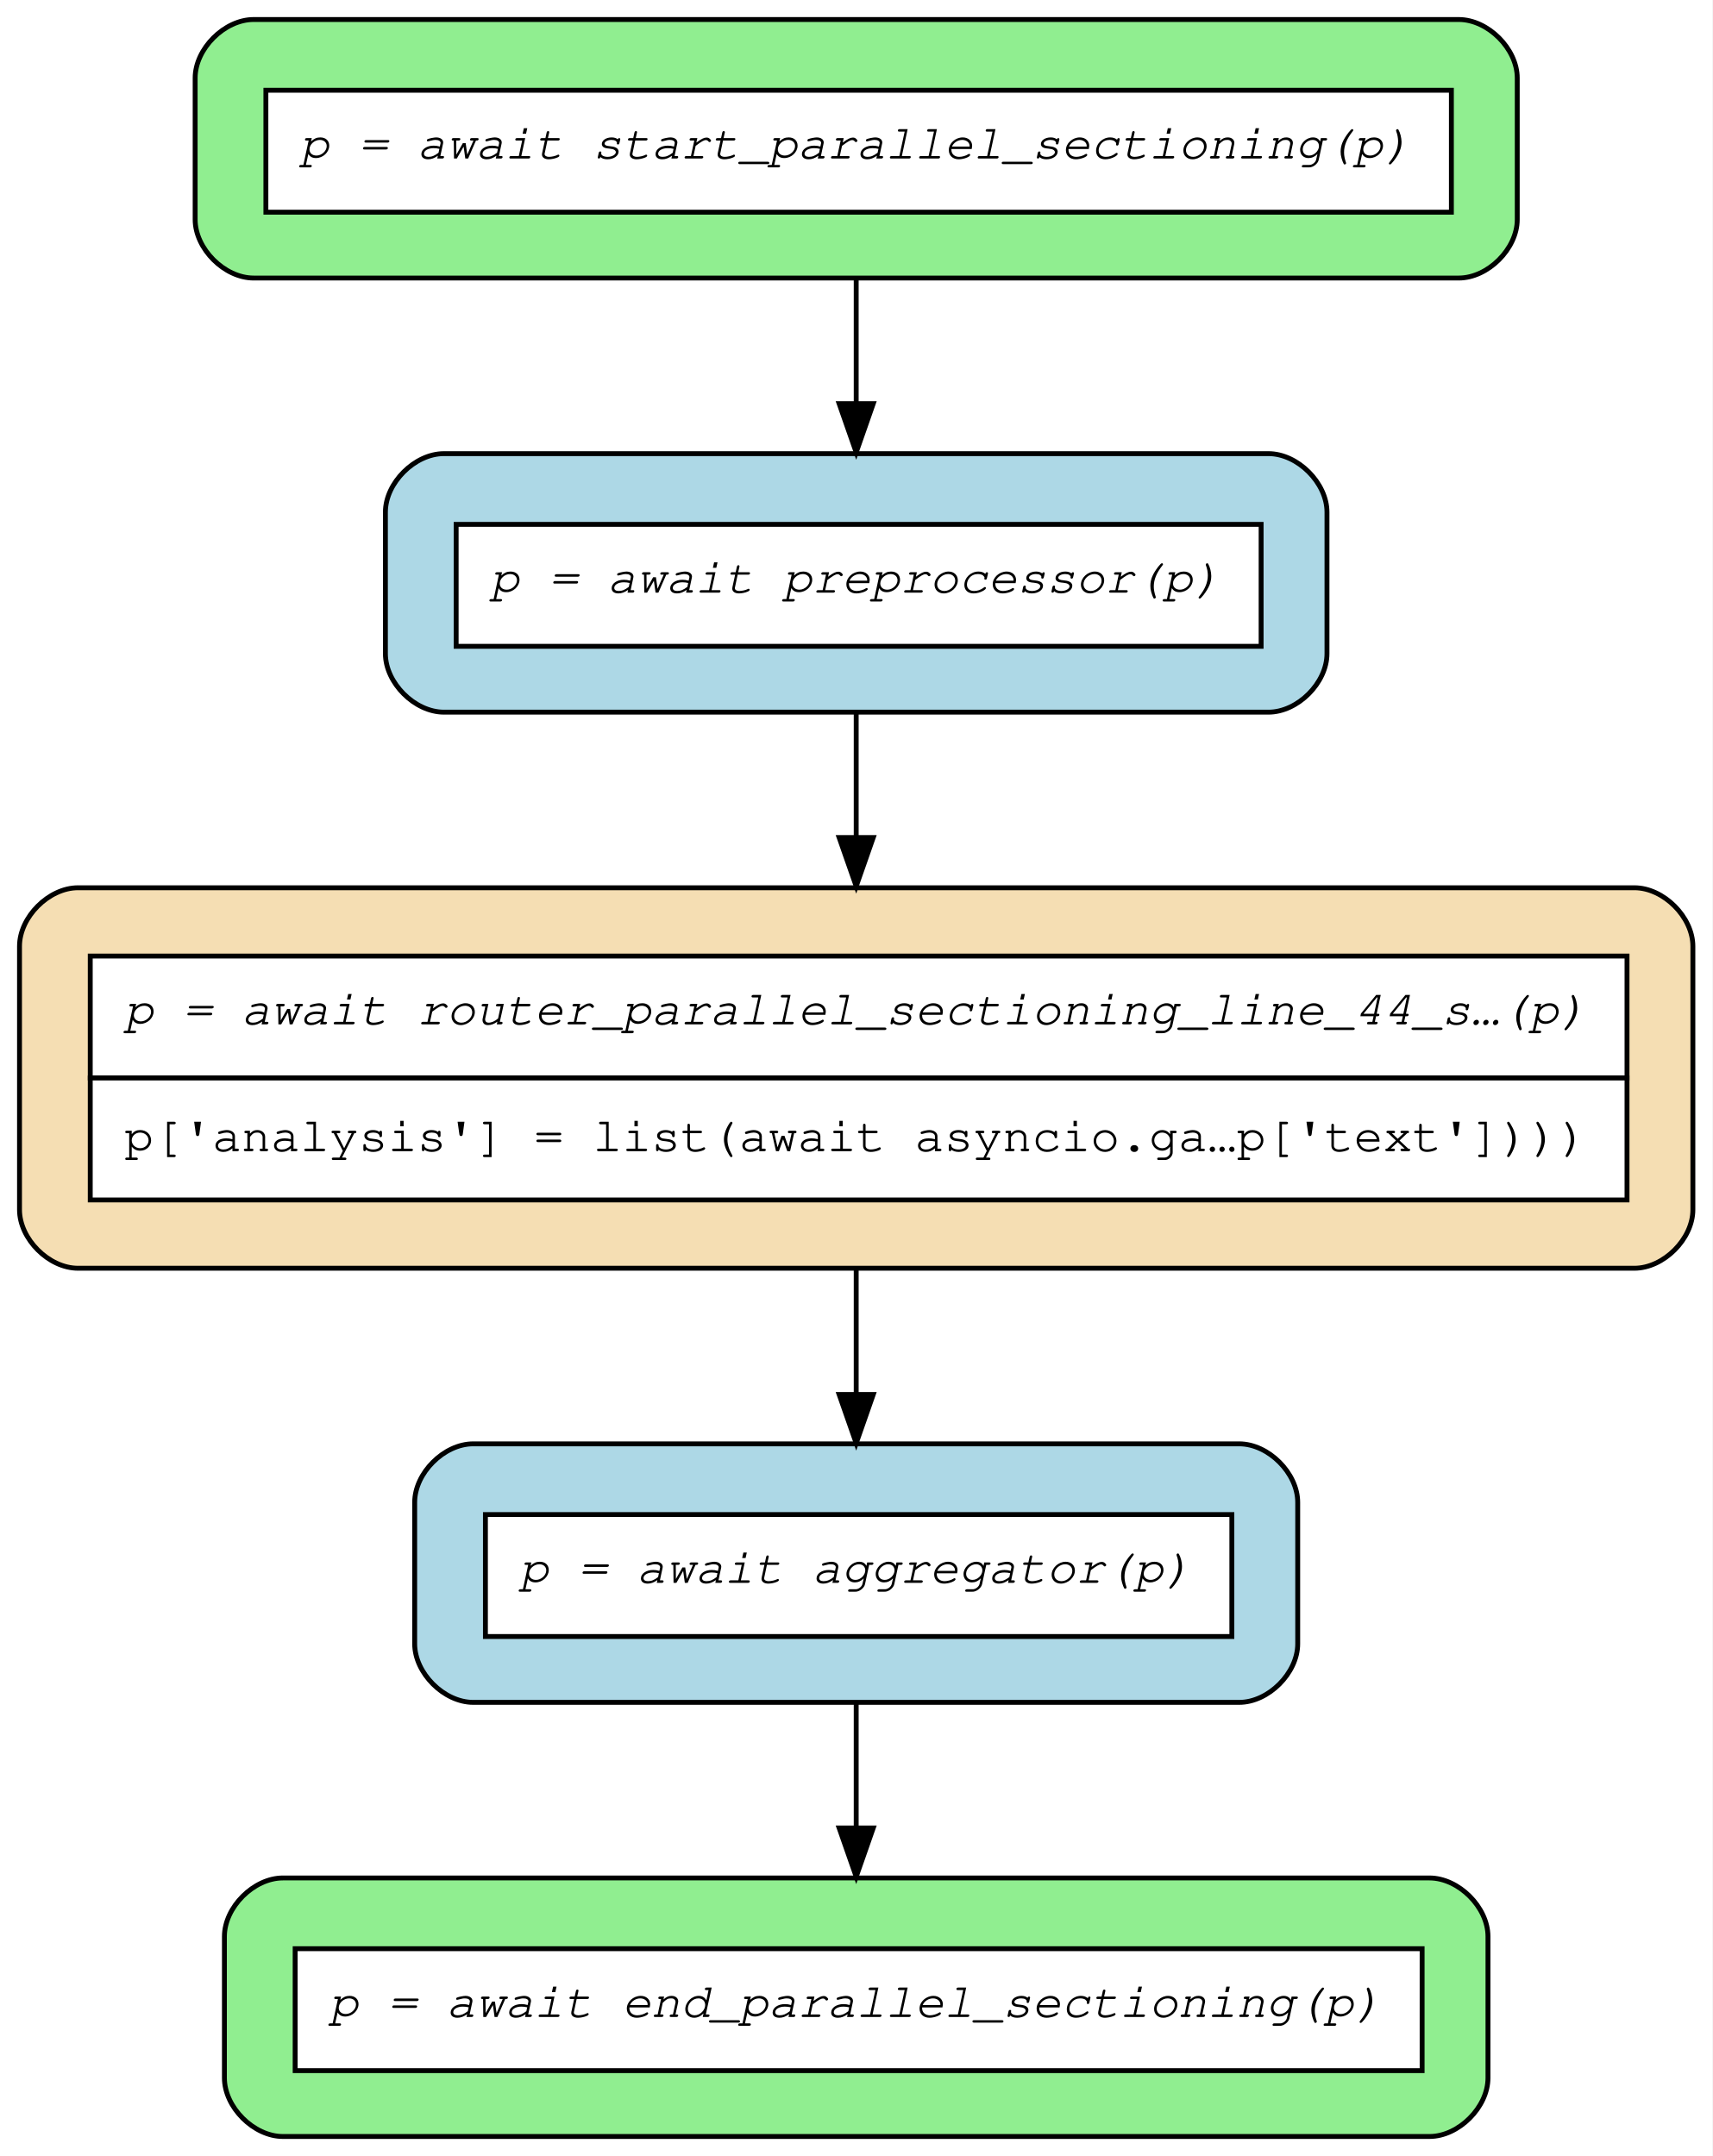
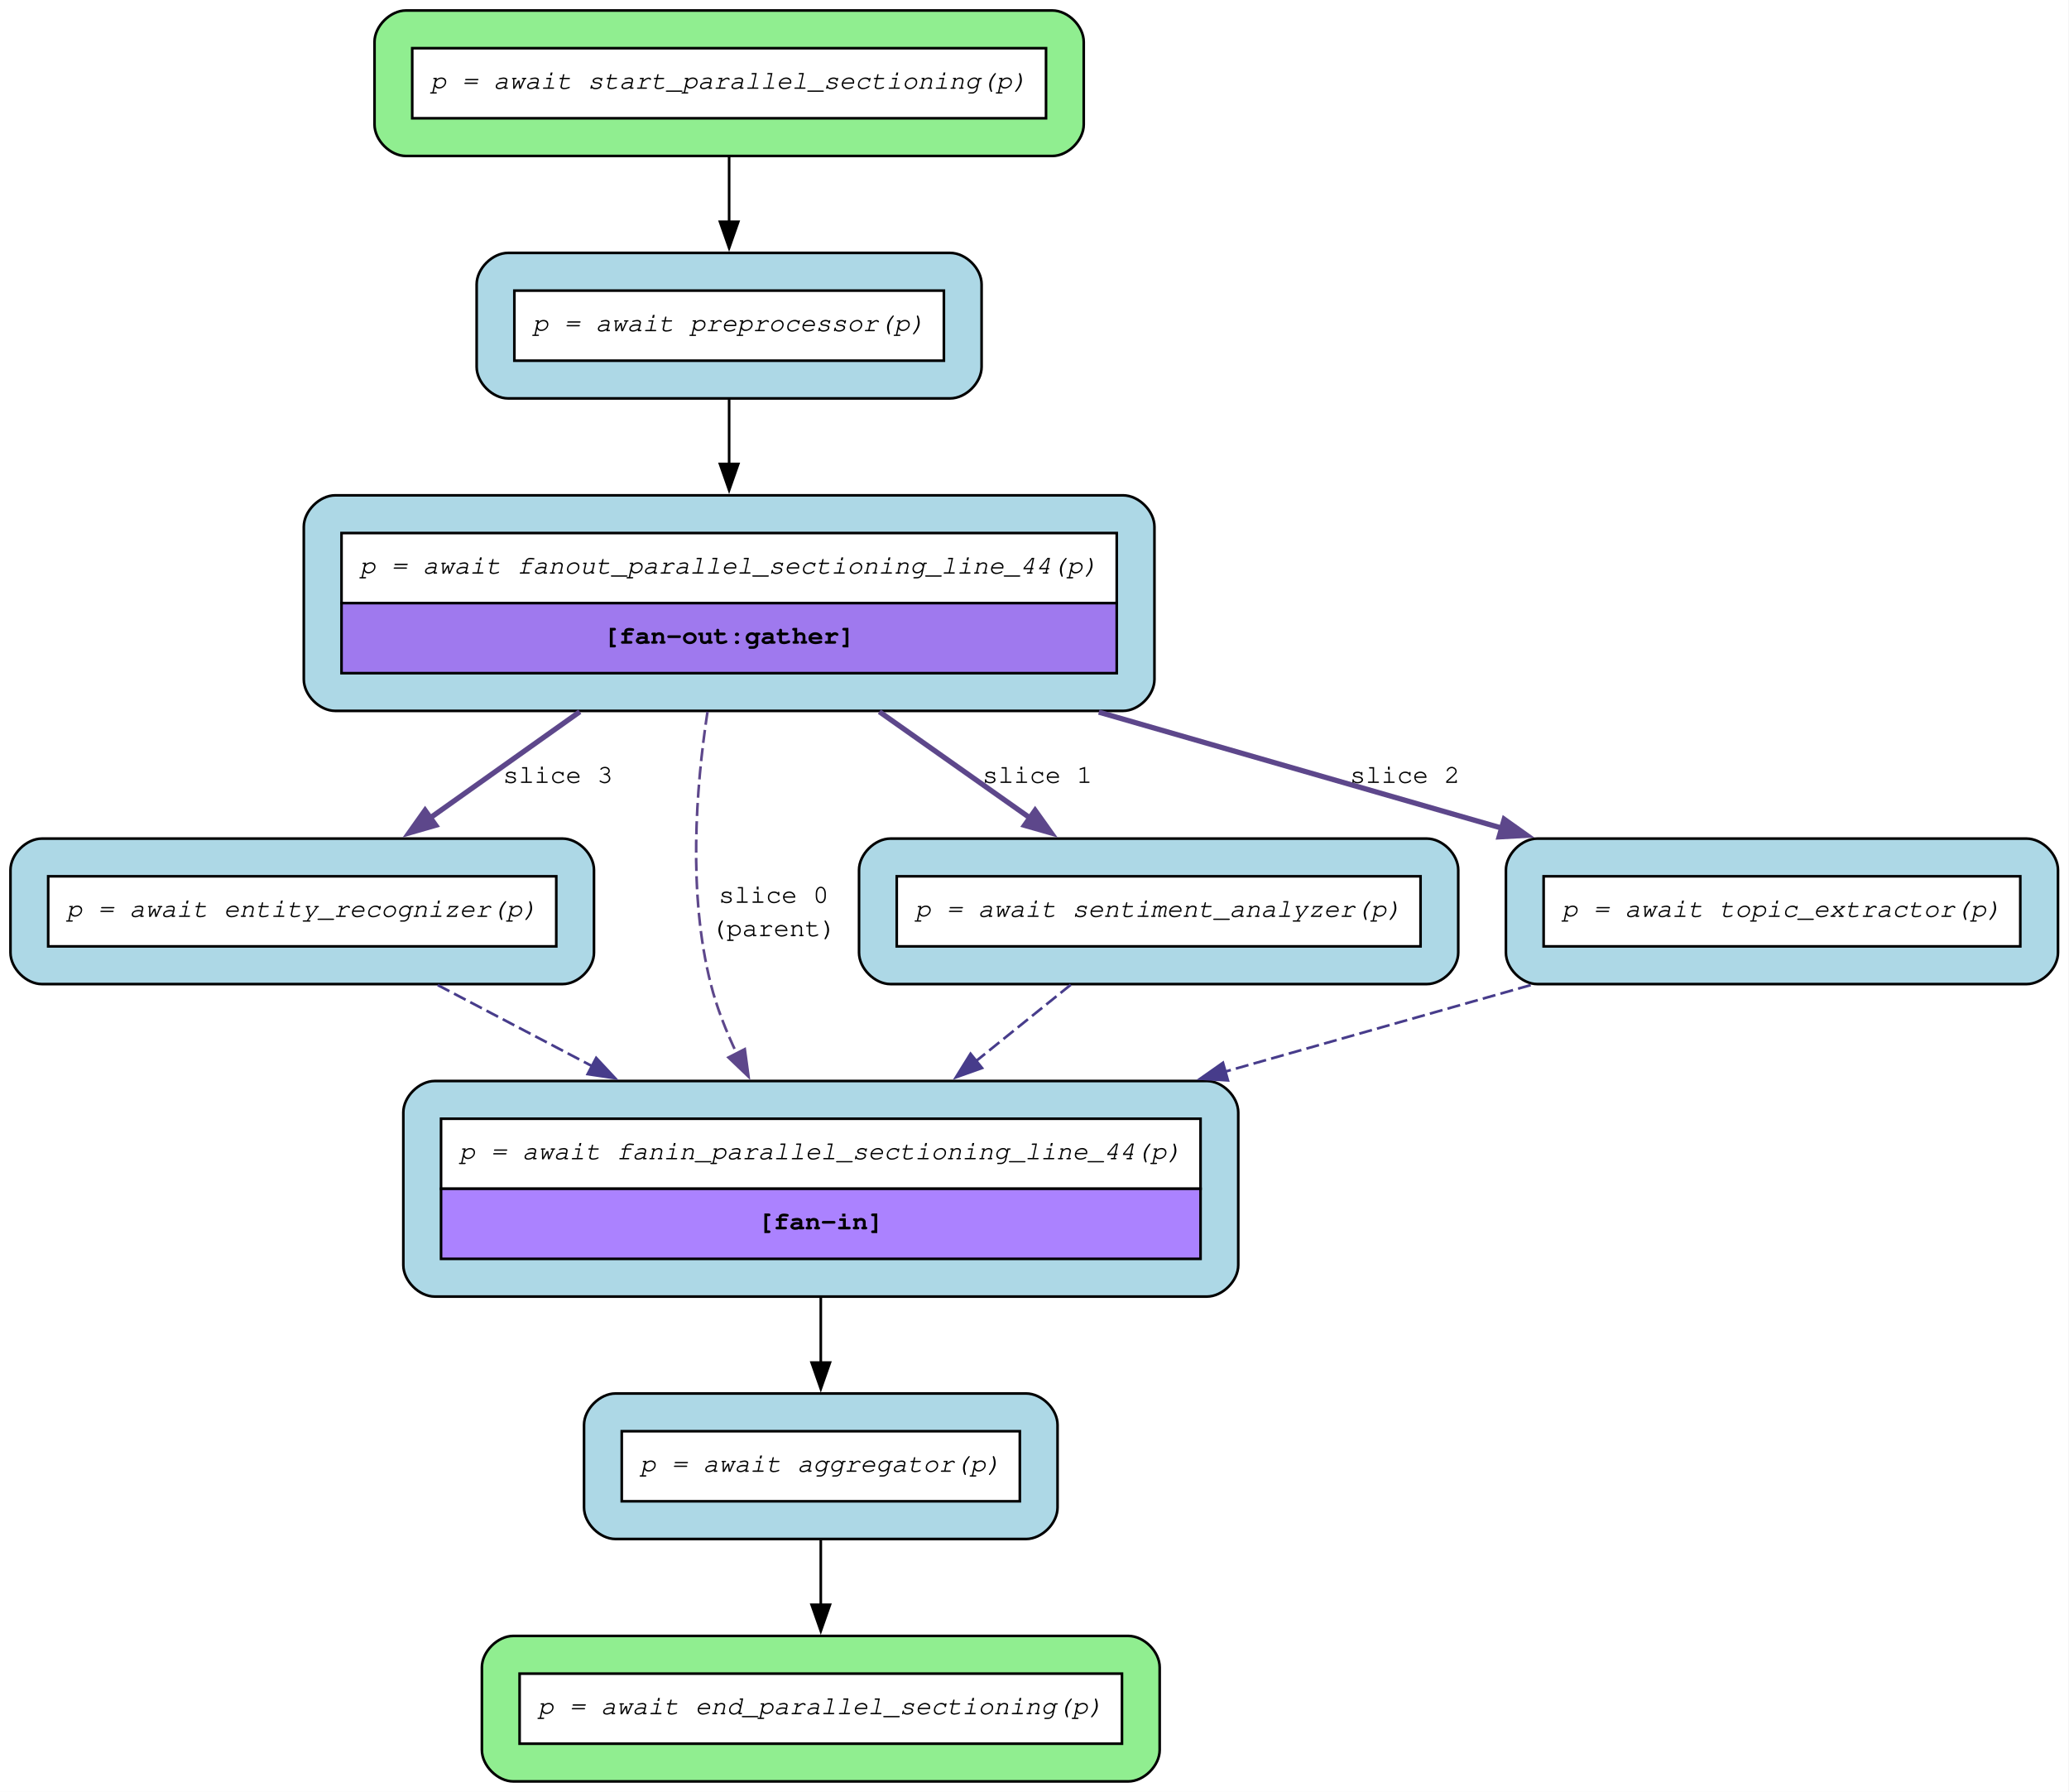
- <svg xmlns="http://www.w3.org/2000/svg" width="351pt" height="442pt" viewBox="0.00 0.00 351.00 442.00">
-   <g id="graph0" class="graph" transform="scale(1 1) rotate(0) translate(4 438)">
-     <polygon fill="white" stroke="transparent" points="-4,4 -4,-438 347,-438 347,4 -4,4" />
+ <svg xmlns="http://www.w3.org/2000/svg" width="790pt" height="684pt" viewBox="0.00 0.00 790.00 684.00">
+   <g id="graph0" class="graph" transform="scale(1 1) rotate(0) translate(4 680.1)">
+     <polygon fill="white" stroke="none" points="-4,4 -4,-680.1 785.8,-680.1 785.8,4 -4,4" />
    <g id="node1" class="node">
-       <path fill="lightgreen" stroke="black" d="M295,-434C295,-434 48,-434 48,-434 42,-434 36,-428 36,-422 36,-422 36,-393 36,-393 36,-387 42,-381 48,-381 48,-381 295,-381 295,-381 301,-381 307,-387 307,-393 307,-393 307,-422 307,-422 307,-428 301,-434 295,-434" />
-       <polygon fill="white" stroke="transparent" points="50.5,-394.5 50.5,-419.5 293.5,-419.5 293.5,-394.5 50.5,-394.5" />
-       <polygon fill="none" stroke="black" points="50.5,-394.5 50.5,-419.5 293.5,-419.5 293.5,-394.5 50.5,-394.5" />
-       <text text-anchor="start" x="57.5" y="-405.5" font-family="Courier,monospace" font-style="italic" font-size="10.00">p = await start_parallel_sectioning(p)</text>
+       <path fill="lightgreen" stroke="black" d="M397.8,-676.1C397.8,-676.1 151,-676.1 151,-676.1 145,-676.1 139,-670.1 139,-664.1 139,-664.1 139,-632.55 139,-632.55 139,-626.55 145,-620.55 151,-620.55 151,-620.55 397.8,-620.55 397.8,-620.55 403.8,-620.55 409.8,-626.55 409.8,-632.55 409.8,-632.55 409.8,-664.1 409.8,-664.1 409.8,-670.1 403.8,-676.1 397.8,-676.1" />
+       <polygon fill="white" stroke="none" points="153.4,-634.95 153.4,-661.7 395.4,-661.7 395.4,-634.95 153.4,-634.95" />
+       <polygon fill="none" stroke="black" points="153.4,-634.95 153.4,-661.7 395.4,-661.7 395.4,-634.95 153.4,-634.95" />
+       <text xml:space="preserve" text-anchor="start" x="160.4" y="-646.2" font-family="Courier,monospace" font-style="italic" font-size="10.00">p = await start_parallel_sectioning(p)</text>
+     </g>
+     <g id="node7" class="node">
+       <path fill="lightblue" stroke="black" d="M358.8,-583.55C358.8,-583.55 190,-583.55 190,-583.55 184,-583.55 178,-577.55 178,-571.55 178,-571.55 178,-540 178,-540 178,-534 184,-528 190,-528 190,-528 358.8,-528 358.8,-528 364.8,-528 370.8,-534 370.8,-540 370.8,-540 370.8,-571.55 370.8,-571.55 370.8,-577.55 364.8,-583.55 358.8,-583.55" />
+       <polygon fill="white" stroke="none" points="192.4,-542.4 192.4,-569.15 356.4,-569.15 356.4,-542.4 192.4,-542.4" />
+       <polygon fill="none" stroke="black" points="192.4,-542.4 192.4,-569.15 356.4,-569.15 356.4,-542.4 192.4,-542.4" />
+       <text xml:space="preserve" text-anchor="start" x="199.4" y="-553.65" font-family="Courier,monospace" font-style="italic" font-size="10.00">p = await preprocessor(p)</text>
+     </g>
+     <g id="edge10" class="edge">
+       <path fill="none" stroke="black" d="M274.4,-620.16C274.4,-612.37 274.4,-603.72 274.4,-595.38" />
+       <polygon fill="black" stroke="black" points="277.9,-595.44 274.4,-585.44 270.9,-595.44 277.9,-595.44" />
+     </g>
+     <g id="node2" class="node">
+       <path fill="lightblue" stroke="black" d="M424.8,-491C424.8,-491 124,-491 124,-491 118,-491 112,-485 112,-479 112,-479 112,-420.7 112,-420.7 112,-414.7 118,-408.7 124,-408.7 124,-408.7 424.8,-408.7 424.8,-408.7 430.8,-408.7 436.8,-414.7 436.8,-420.7 436.8,-420.7 436.8,-479 436.8,-479 436.8,-485 430.8,-491 424.8,-491" />
+       <polygon fill="white" stroke="none" points="126.4,-449.85 126.4,-476.6 422.4,-476.6 422.4,-449.85 126.4,-449.85" />
+       <polygon fill="none" stroke="black" points="126.4,-449.85 126.4,-476.6 422.4,-476.6 422.4,-449.85 126.4,-449.85" />
+       <text xml:space="preserve" text-anchor="start" x="133.4" y="-461.1" font-family="Courier,monospace" font-style="italic" font-size="10.00">p = await fanout_parallel_sectioning_line_44(p)</text>
+       <polygon fill="#9f79ee" stroke="none" points="126.4,-423.1 126.4,-449.85 422.4,-449.85 422.4,-423.1 126.4,-423.1" />
+       <polygon fill="none" stroke="black" points="126.4,-423.1 126.4,-449.85 422.4,-449.85 422.4,-423.1 126.4,-423.1" />
+       <text xml:space="preserve" text-anchor="start" x="226.4" y="-434.35" font-family="Courier,monospace" font-weight="bold" font-size="10.00">[fan-out:gather]</text>
    </g>
    <g id="node5" class="node">
-       <path fill="lightblue" stroke="black" d="M256,-345C256,-345 87,-345 87,-345 81,-345 75,-339 75,-333 75,-333 75,-304 75,-304 75,-298 81,-292 87,-292 87,-292 256,-292 256,-292 262,-292 268,-298 268,-304 268,-304 268,-333 268,-333 268,-339 262,-345 256,-345" />
-       <polygon fill="white" stroke="transparent" points="89.5,-305.5 89.5,-330.5 254.5,-330.5 254.5,-305.5 89.5,-305.5" />
-       <polygon fill="none" stroke="black" points="89.5,-305.5 89.5,-330.5 254.5,-330.5 254.5,-305.5 89.5,-305.5" />
-       <text text-anchor="start" x="96.5" y="-316.5" font-family="Courier,monospace" font-style="italic" font-size="10.00">p = await preprocessor(p)</text>
+       <path fill="lightblue" stroke="black" d="M210.8,-359.95C210.8,-359.95 12,-359.95 12,-359.95 6,-359.95 0,-353.95 0,-347.95 0,-347.95 0,-316.4 0,-316.4 0,-310.4 6,-304.4 12,-304.4 12,-304.4 210.8,-304.4 210.8,-304.4 216.8,-304.4 222.8,-310.4 222.8,-316.4 222.8,-316.4 222.8,-347.95 222.8,-347.95 222.8,-353.95 216.8,-359.95 210.8,-359.95" />
+       <polygon fill="white" stroke="none" points="14.4,-318.8 14.4,-345.55 208.4,-345.55 208.4,-318.8 14.4,-318.8" />
+       <polygon fill="none" stroke="black" points="14.4,-318.8 14.4,-345.55 208.4,-345.55 208.4,-318.8 14.4,-318.8" />
+       <text xml:space="preserve" text-anchor="start" x="21.4" y="-330.05" font-family="Courier,monospace" font-style="italic" font-size="10.00">p = await entity_recognizer(p)</text>
    </g>
    <g id="edge4" class="edge">
-       <path fill="none" stroke="black" d="M171.5,-380.87C171.5,-372.89 171.5,-363.93 171.5,-355.38" />
-       <polygon fill="black" stroke="black" points="175,-355.25 171.5,-345.25 168,-355.25 175,-355.25" />
+       <path fill="none" stroke="#5d478b" stroke-width="2" d="M217.39,-408.39C198.32,-394.86 177.27,-379.92 158.99,-366.95" />
+       <polygon fill="#5d478b" stroke="#5d478b" stroke-width="2" points="162.36,-365.04 152.17,-362.11 158.3,-370.75 162.36,-365.04" />
+       <text xml:space="preserve" text-anchor="middle" x="209.01" y="-381.2" font-family="Courier,monospace" font-size="10.00">slice 3</text>
    </g>
-     <g id="node2" class="node">
-       <path fill="wheat" stroke="black" d="M331,-256C331,-256 12,-256 12,-256 6,-256 0,-250 0,-244 0,-244 0,-190 0,-190 0,-184 6,-178 12,-178 12,-178 331,-178 331,-178 337,-178 343,-184 343,-190 343,-190 343,-244 343,-244 343,-250 337,-256 331,-256" />
-       <polygon fill="white" stroke="transparent" points="14.5,-217 14.5,-242 329.5,-242 329.5,-217 14.5,-217" />
-       <polygon fill="none" stroke="black" points="14.5,-217 14.5,-242 329.5,-242 329.5,-217 14.5,-217" />
-       <text text-anchor="start" x="21.5" y="-228" font-family="Courier,monospace" font-style="italic" font-size="10.00">p = await router_parallel_sectioning_line_44_s…(p)</text>
-       <polygon fill="white" stroke="transparent" points="14.5,-192 14.5,-217 329.5,-217 329.5,-192 14.5,-192" />
-       <polygon fill="none" stroke="black" points="14.5,-192 14.5,-217 329.5,-217 329.5,-192 14.5,-192" />
-       <text text-anchor="start" x="21.5" y="-202" font-family="Courier,monospace" font-size="10.00">p['analysis'] = list(await asyncio.ga…p['text'])))</text>
+     <g id="node6" class="node">
+       <path fill="lightblue" stroke="black" d="M456.8,-267.4C456.8,-267.4 162,-267.4 162,-267.4 156,-267.4 150,-261.4 150,-255.4 150,-255.4 150,-197.1 150,-197.1 150,-191.1 156,-185.1 162,-185.1 162,-185.1 456.8,-185.1 456.8,-185.1 462.8,-185.1 468.8,-191.1 468.8,-197.1 468.8,-197.1 468.8,-255.4 468.8,-255.4 468.8,-261.4 462.8,-267.4 456.8,-267.4" />
+       <polygon fill="white" stroke="none" points="164.4,-226.25 164.4,-253 454.4,-253 454.4,-226.25 164.4,-226.25" />
+       <polygon fill="none" stroke="black" points="164.4,-226.25 164.4,-253 454.4,-253 454.4,-226.25 164.4,-226.25" />
+       <text xml:space="preserve" text-anchor="start" x="171.4" y="-237.5" font-family="Courier,monospace" font-style="italic" font-size="10.00">p = await fanin_parallel_sectioning_line_44(p)</text>
+       <polygon fill="#ab82ff" stroke="none" points="164.4,-199.5 164.4,-226.25 454.4,-226.25 454.4,-199.5 164.4,-199.5" />
+       <polygon fill="none" stroke="black" points="164.4,-199.5 164.4,-226.25 454.4,-226.25 454.4,-199.5 164.4,-199.5" />
+       <text xml:space="preserve" text-anchor="start" x="285.4" y="-210.75" font-family="Courier,monospace" font-weight="bold" font-size="10.00">[fan-in]</text>
+     </g>
+     <g id="edge5" class="edge">
+       <path fill="none" stroke="#5d478b" stroke-dasharray="5,2" d="M266.14,-408.36C261.68,-379.04 258.67,-338.71 267.4,-304.4 269.67,-295.47 273.21,-286.46 277.3,-277.9" />
+       <polygon fill="#5d478b" stroke="#5d478b" points="280.38,-279.56 281.81,-269.06 274.14,-276.38 280.38,-279.56" />
+       <text xml:space="preserve" text-anchor="middle" x="291.4" y="-335.43" font-family="Courier,monospace" font-size="10.00">slice 0</text>
+       <text xml:space="preserve" text-anchor="middle" x="291.4" y="-322.68" font-family="Courier,monospace" font-size="10.00">(parent)</text>
+     </g>
+     <g id="node8" class="node">
+       <path fill="lightblue" stroke="black" d="M540.8,-359.95C540.8,-359.95 336,-359.95 336,-359.95 330,-359.95 324,-353.95 324,-347.95 324,-347.95 324,-316.4 324,-316.4 324,-310.4 330,-304.4 336,-304.4 336,-304.4 540.8,-304.4 540.8,-304.4 546.8,-304.4 552.8,-310.4 552.8,-316.4 552.8,-316.4 552.8,-347.95 552.8,-347.95 552.8,-353.95 546.8,-359.95 540.8,-359.95" />
+       <polygon fill="white" stroke="none" points="338.4,-318.8 338.4,-345.55 538.4,-345.55 538.4,-318.8 338.4,-318.8" />
+       <polygon fill="none" stroke="black" points="338.4,-318.8 338.4,-345.55 538.4,-345.55 538.4,-318.8 338.4,-318.8" />
+       <text xml:space="preserve" text-anchor="start" x="345.4" y="-330.05" font-family="Courier,monospace" font-style="italic" font-size="10.00">p = await sentiment_analyzer(p)</text>
+     </g>
+     <g id="edge6" class="edge">
+       <path fill="none" stroke="#5d478b" stroke-width="2" d="M331.76,-408.39C350.95,-394.86 372.13,-379.92 390.52,-366.95" />
+       <polygon fill="#5d478b" stroke="#5d478b" stroke-width="2" points="391.23,-370.73 397.38,-362.1 387.2,-365.01 391.23,-370.73" />
+       <text xml:space="preserve" text-anchor="middle" x="392.09" y="-381.2" font-family="Courier,monospace" font-size="10.00">slice 1</text>
+     </g>
+     <g id="node9" class="node">
+       <path fill="lightblue" stroke="black" d="M769.8,-359.95C769.8,-359.95 583,-359.95 583,-359.95 577,-359.95 571,-353.95 571,-347.95 571,-347.95 571,-316.4 571,-316.4 571,-310.4 577,-304.4 583,-304.4 583,-304.4 769.8,-304.4 769.8,-304.4 775.8,-304.4 781.8,-310.4 781.8,-316.4 781.8,-316.4 781.8,-347.95 781.8,-347.95 781.8,-353.95 775.8,-359.95 769.8,-359.95" />
+       <polygon fill="white" stroke="none" points="585.4,-318.8 585.4,-345.55 767.4,-345.55 767.4,-318.8 585.4,-318.8" />
+       <polygon fill="none" stroke="black" points="585.4,-318.8 585.4,-345.55 767.4,-345.55 767.4,-318.8 585.4,-318.8" />
+       <text xml:space="preserve" text-anchor="start" x="592.4" y="-330.05" font-family="Courier,monospace" font-style="italic" font-size="10.00">p = await topic_extractor(p)</text>
+     </g>
+     <g id="edge7" class="edge">
+       <path fill="none" stroke="#5d478b" stroke-width="2" d="M415.56,-408.23C466.67,-393.52 523.46,-377.18 570.96,-363.51" />
+       <polygon fill="#5d478b" stroke="#5d478b" stroke-width="2" points="570.34,-367.34 578.98,-361.21 568.4,-360.61 570.34,-367.34" />
+       <text xml:space="preserve" text-anchor="middle" x="532.41" y="-381.2" font-family="Courier,monospace" font-size="10.00">slice 2</text>
+     </g>
+     <g id="node3" class="node">
+       <path fill="lightgreen" stroke="black" d="M426.8,-55.55C426.8,-55.55 192,-55.55 192,-55.55 186,-55.55 180,-49.55 180,-43.55 180,-43.55 180,-12 180,-12 180,-6 186,0 192,0 192,0 426.8,0 426.8,0 432.8,0 438.8,-6 438.8,-12 438.8,-12 438.8,-43.55 438.8,-43.55 438.8,-49.55 432.8,-55.55 426.8,-55.55" />
+       <polygon fill="white" stroke="none" points="194.4,-14.4 194.4,-41.15 424.4,-41.15 424.4,-14.4 194.4,-14.4" />
+       <polygon fill="none" stroke="black" points="194.4,-14.4 194.4,-41.15 424.4,-41.15 424.4,-14.4 194.4,-14.4" />
+       <text xml:space="preserve" text-anchor="start" x="201.4" y="-25.65" font-family="Courier,monospace" font-style="italic" font-size="10.00">p = await end_parallel_sectioning(p)</text>
    </g>
    <g id="node4" class="node">
-       <path fill="lightblue" stroke="black" d="M250,-142C250,-142 93,-142 93,-142 87,-142 81,-136 81,-130 81,-130 81,-101 81,-101 81,-95 87,-89 93,-89 93,-89 250,-89 250,-89 256,-89 262,-95 262,-101 262,-101 262,-130 262,-130 262,-136 256,-142 250,-142" />
-       <polygon fill="white" stroke="transparent" points="95.5,-102.5 95.5,-127.5 248.5,-127.5 248.5,-102.5 95.5,-102.5" />
-       <polygon fill="none" stroke="black" points="95.5,-102.5 95.5,-127.5 248.5,-127.5 248.5,-102.5 95.5,-102.5" />
-       <text text-anchor="start" x="102.5" y="-113.5" font-family="Courier,monospace" font-style="italic" font-size="10.00">p = await aggregator(p)</text>
+       <path fill="lightblue" stroke="black" d="M387.8,-148.1C387.8,-148.1 231,-148.1 231,-148.1 225,-148.1 219,-142.1 219,-136.1 219,-136.1 219,-104.55 219,-104.55 219,-98.55 225,-92.55 231,-92.55 231,-92.55 387.8,-92.55 387.8,-92.55 393.8,-92.55 399.8,-98.55 399.8,-104.55 399.8,-104.55 399.8,-136.1 399.8,-136.1 399.8,-142.1 393.8,-148.1 387.8,-148.1" />
+       <polygon fill="white" stroke="none" points="233.4,-106.95 233.4,-133.7 385.4,-133.7 385.4,-106.95 233.4,-106.95" />
+       <polygon fill="none" stroke="black" points="233.4,-106.95 233.4,-133.7 385.4,-133.7 385.4,-106.95 233.4,-106.95" />
+       <text xml:space="preserve" text-anchor="start" x="240.4" y="-118.2" font-family="Courier,monospace" font-style="italic" font-size="10.00">p = await aggregator(p)</text>
+     </g>
+     <g id="edge1" class="edge">
+       <path fill="none" stroke="black" d="M309.4,-92.16C309.4,-84.37 309.4,-75.72 309.4,-67.38" />
+       <polygon fill="black" stroke="black" points="312.9,-67.44 309.4,-57.44 305.9,-67.44 312.9,-67.44" />
+     </g>
+     <g id="edge2" class="edge">
+       <path fill="none" stroke="#473c8b" stroke-dasharray="5,2" d="M163.16,-304.01C181.2,-294.54 201.97,-283.64 222.08,-273.08" />
+       <polygon fill="#473c8b" stroke="#473c8b" points="223.64,-276.22 230.87,-268.47 220.38,-270.02 223.64,-276.22" />
    </g>
    <g id="edge3" class="edge">
-       <path fill="none" stroke="black" d="M171.5,-177.82C171.5,-169.41 171.5,-160.55 171.5,-152.25" />
-       <polygon fill="black" stroke="black" points="175,-152.12 171.5,-142.12 168,-152.12 175,-152.12" />
+       <path fill="none" stroke="black" d="M309.4,-184.77C309.4,-176.58 309.4,-167.98 309.4,-159.86" />
+       <polygon fill="black" stroke="black" points="312.9,-159.9 309.4,-149.9 305.9,-159.9 312.9,-159.9" />
    </g>
-     <g id="node3" class="node">
-       <path fill="lightgreen" stroke="black" d="M289,-53C289,-53 54,-53 54,-53 48,-53 42,-47 42,-41 42,-41 42,-12 42,-12 42,-6 48,0 54,0 54,0 289,0 289,0 295,0 301,-6 301,-12 301,-12 301,-41 301,-41 301,-47 295,-53 289,-53" />
-       <polygon fill="white" stroke="transparent" points="56.5,-13.5 56.5,-38.5 287.5,-38.5 287.5,-13.5 56.5,-13.5" />
-       <polygon fill="none" stroke="black" points="56.5,-13.5 56.5,-38.5 287.5,-38.5 287.5,-13.5 56.5,-13.5" />
-       <text text-anchor="start" x="63.5" y="-24.5" font-family="Courier,monospace" font-style="italic" font-size="10.00">p = await end_parallel_sectioning(p)</text>
+     <g id="edge8" class="edge">
+       <path fill="none" stroke="black" d="M274.4,-527.74C274.4,-520.05 274.4,-511.4 274.4,-502.75" />
+       <polygon fill="black" stroke="black" points="277.9,-502.98 274.4,-492.98 270.9,-502.98 277.9,-502.98" />
    </g>
-     <g id="edge1" class="edge">
-       <path fill="none" stroke="black" d="M171.5,-88.87C171.5,-80.89 171.5,-71.93 171.5,-63.38" />
-       <polygon fill="black" stroke="black" points="175,-63.25 171.5,-53.25 168,-63.25 175,-63.25" />
+     <g id="edge9" class="edge">
+       <path fill="none" stroke="#473c8b" stroke-dasharray="5,2" d="M404.84,-304.14C393.79,-295.24 381.15,-285.05 368.76,-275.07" />
+       <polygon fill="#473c8b" stroke="#473c8b" points="370.97,-272.36 360.99,-268.81 366.58,-277.81 370.97,-272.36" />
    </g>
-     <g id="edge2" class="edge">
-       <path fill="none" stroke="black" d="M171.5,-291.88C171.5,-284.1 171.5,-275.28 171.5,-266.51" />
-       <polygon fill="black" stroke="black" points="175,-266.3 171.5,-256.3 168,-266.3 175,-266.3" />
+     <g id="edge11" class="edge">
+       <path fill="none" stroke="#473c8b" stroke-dasharray="5,2" d="M580.45,-304.01C544.76,-293.9 503.28,-282.15 463.67,-270.94" />
+       <polygon fill="#473c8b" stroke="#473c8b" points="464.86,-267.64 454.29,-268.28 462.96,-274.37 464.86,-267.64" />
    </g>
  </g>
</svg>
